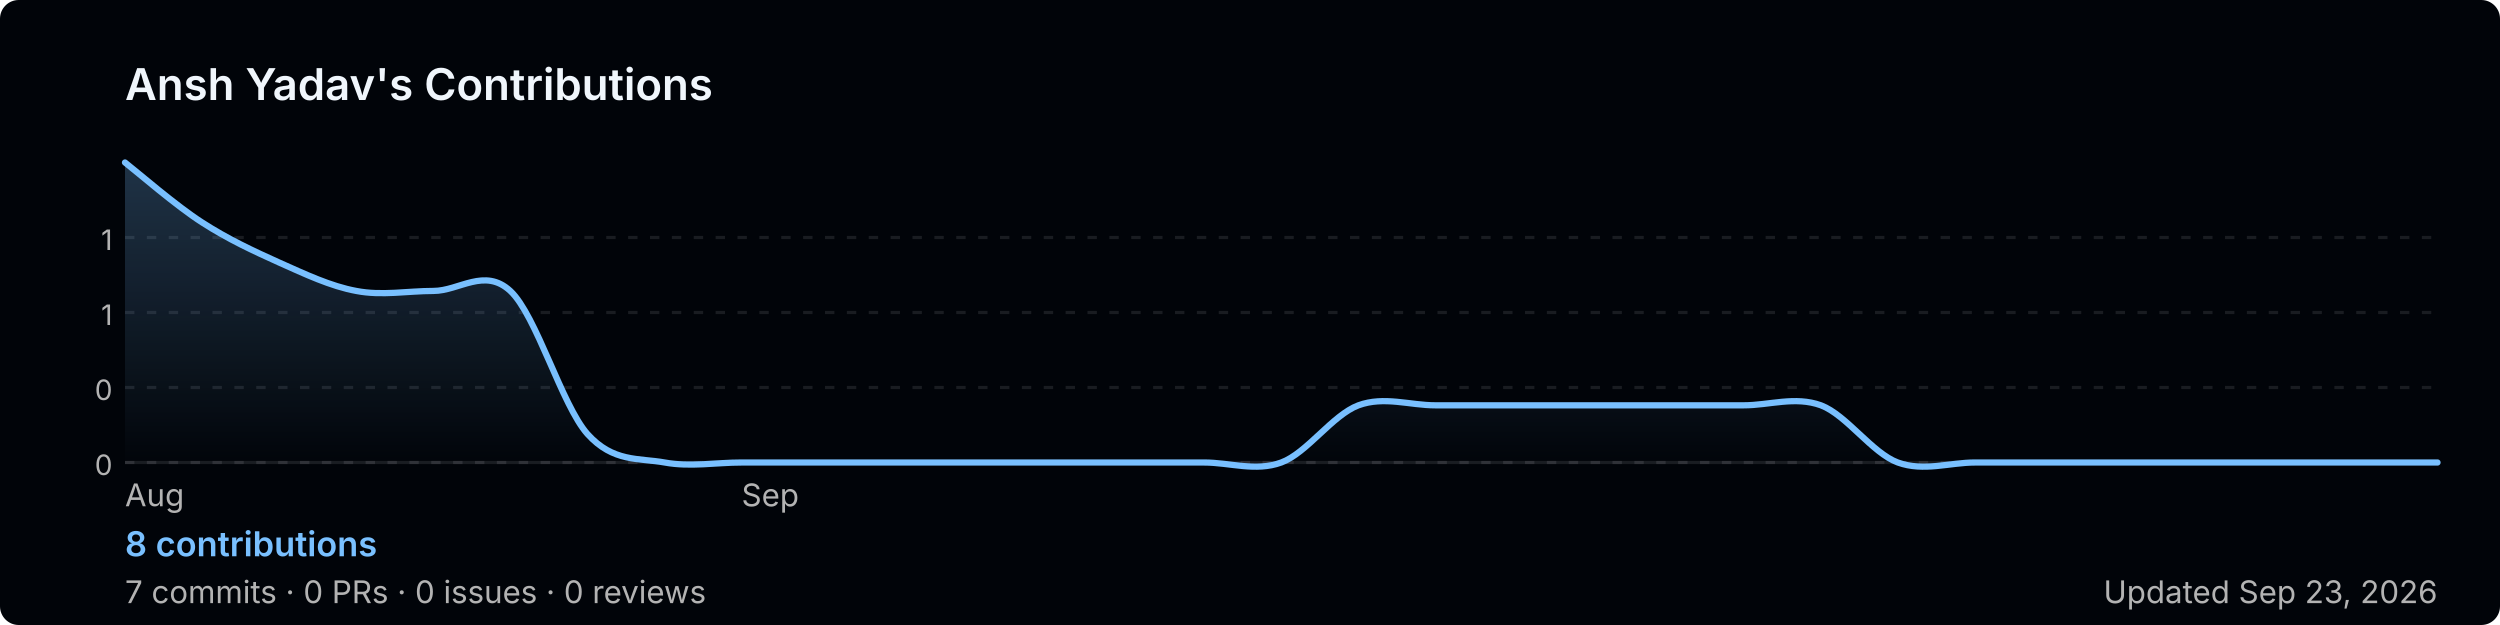
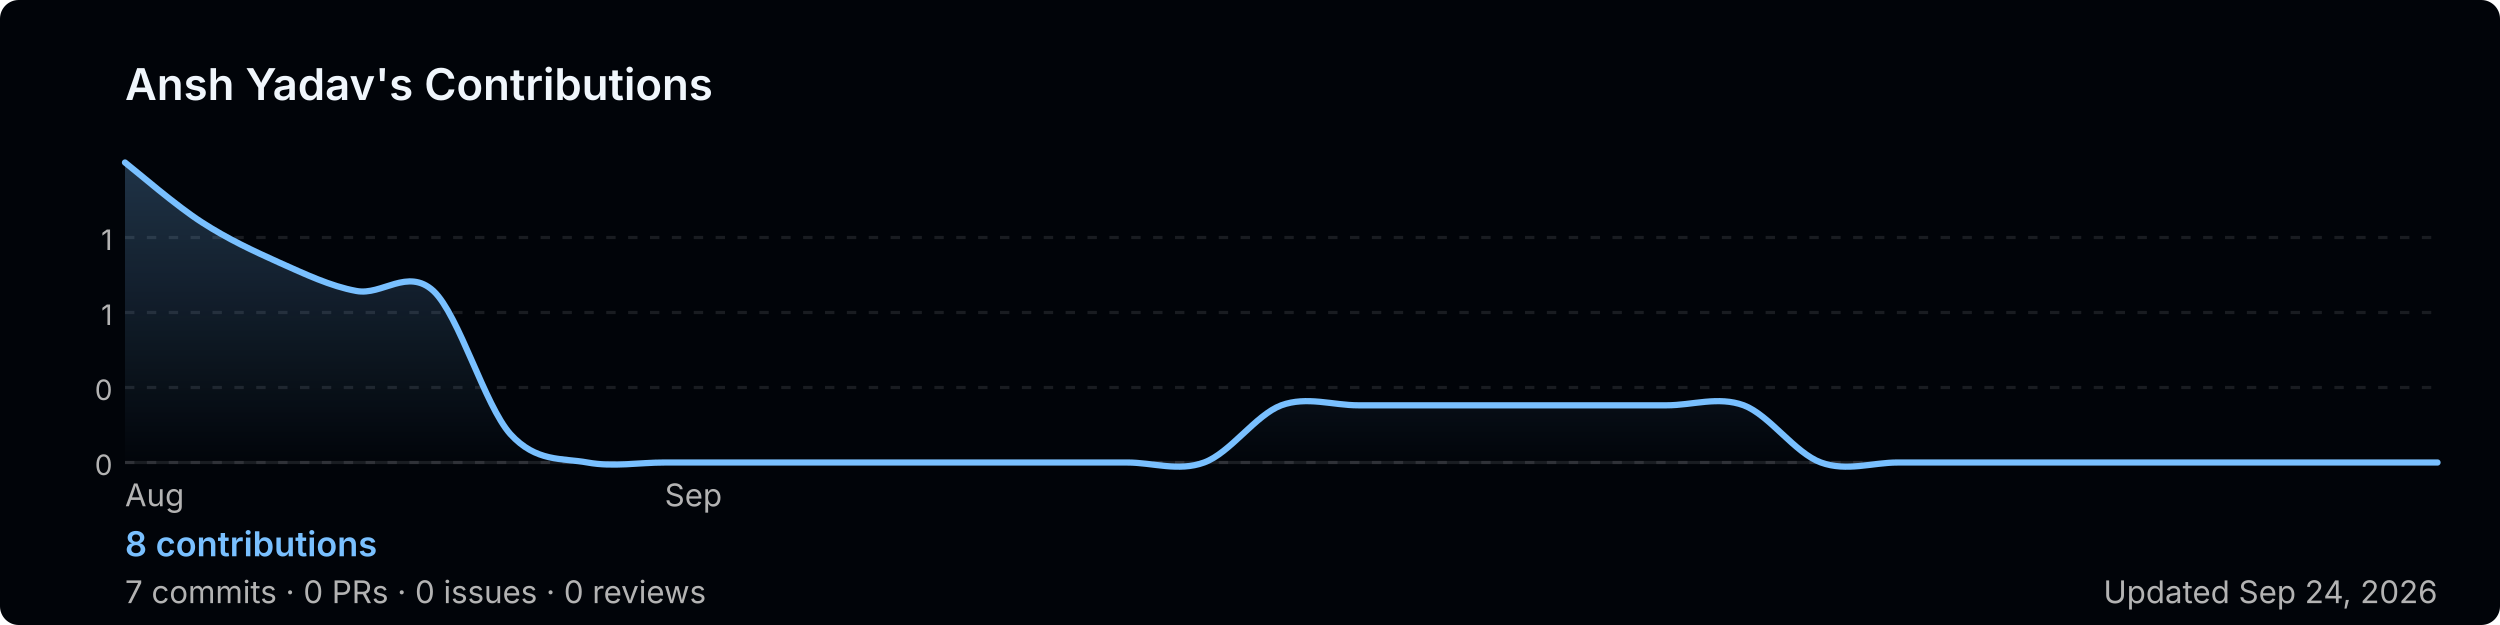
<svg xmlns="http://www.w3.org/2000/svg" width="800" height="200" viewBox="0 0 800 200" role="img" aria-label="Ansh Yadav's GitHub contribution graph">
  <defs>
-     <linearGradient id="area-3mb00" x1="0" y1="0" x2="0" y2="1">
+     <linearGradient id="area-y0ojk" x1="0" y1="0" x2="0" y2="1">
      <stop offset="0%" stop-color="rgba(121,192,255,0.25)" />
      <stop offset="100%" stop-color="rgba(121,192,255,0)" />
    </linearGradient>
  </defs>
  <rect width="800" height="200" rx="6" fill="#010409" />
  <text x="40" y="32" font-size="14" font-weight="600" fill="#f0f6fc" font-family="-apple-system,BlinkMacSystemFont,'Segoe UI',sans-serif">
    Ansh Yadav's Contributions
  </text>
  <line x1="40" y1="76.0" x2="780" y2="76.0" stroke="rgba(240,246,252,0.1)" stroke-width="1" stroke-dasharray="3,4" />
  <text x="36" y="80.0" font-size="9" fill="#b3b3b3" font-family="-apple-system,BlinkMacSystemFont,'Segoe UI',sans-serif" text-anchor="end">1</text>
  <line x1="40" y1="100.0" x2="780" y2="100.0" stroke="rgba(240,246,252,0.1)" stroke-width="1" stroke-dasharray="3,4" />
  <text x="36" y="104.0" font-size="9" fill="#b3b3b3" font-family="-apple-system,BlinkMacSystemFont,'Segoe UI',sans-serif" text-anchor="end">1</text>
  <line x1="40" y1="124.0" x2="780" y2="124.0" stroke="rgba(240,246,252,0.1)" stroke-width="1" stroke-dasharray="3,4" />
  <text x="36" y="128.0" font-size="9" fill="#b3b3b3" font-family="-apple-system,BlinkMacSystemFont,'Segoe UI',sans-serif" text-anchor="end">0</text>
  <line x1="40" y1="148.0" x2="780" y2="148.0" stroke="rgba(240,246,252,0.1)" stroke-width="1" stroke-dasharray="3,4" />
  <text x="36" y="152.0" font-size="9" fill="#b3b3b3" font-family="-apple-system,BlinkMacSystemFont,'Segoe UI',sans-serif" text-anchor="end">0</text>
  <line x1="40" y1="148" x2="780" y2="148" stroke="rgba(240,246,252,0.1)" stroke-width="1" />
-   <path d="M 40.0,52.0 C 44.1,55.2 56.4,65.9 64.7,71.2 C 72.9,76.5 81.1,80.3 89.3,84.0 C 97.6,87.7 105.8,91.6 114.0,93.1 C 122.2,94.7 130.4,93.1 138.7,93.1 C 146.9,93.1 155.1,85.5 163.3,93.1 C 171.6,100.8 179.8,129.7 188.0,138.9 C 196.2,148.0 204.4,146.5 212.7,148.0 C 220.9,149.5 229.1,148.0 237.3,148.0 C 245.6,148.0 253.8,148.0 262.0,148.0 C 270.2,148.0 278.4,148.0 286.7,148.0 C 294.9,148.0 303.1,148.0 311.3,148.0 C 319.6,148.0 327.8,148.0 336.0,148.0 C 344.2,148.0 352.4,148.0 360.7,148.0 C 368.9,148.0 377.1,148.0 385.3,148.0 C 393.6,148.0 401.8,151.0 410.0,148.0 C 418.2,145.0 426.4,132.8 434.7,129.7 C 442.9,126.7 451.1,129.7 459.3,129.7 C 467.6,129.7 475.8,129.7 484.0,129.7 C 492.2,129.7 500.4,129.7 508.7,129.7 C 516.9,129.7 525.1,129.7 533.3,129.7 C 541.6,129.7 549.8,129.7 558.0,129.7 C 566.2,129.7 574.4,126.7 582.7,129.7 C 590.9,132.8 599.1,145.0 607.3,148.0 C 615.6,151.0 623.8,148.0 632.0,148.0 C 640.2,148.0 648.4,148.0 656.7,148.0 C 664.9,148.0 673.1,148.0 681.3,148.0 C 689.6,148.0 697.8,148.0 706.0,148.0 C 714.2,148.0 722.4,148.0 730.7,148.0 C 738.9,148.0 747.1,148.0 755.3,148.0 C 763.6,148.0 775.9,148.0 780.0,148.0 L 780.0,148 L 40.0,148 Z" fill="url(#area-3mb00)" />
-   <path d="M 40.0,52.0 C 44.1,55.2 56.4,65.9 64.7,71.2 C 72.9,76.5 81.1,80.3 89.3,84.0 C 97.6,87.7 105.8,91.6 114.0,93.1 C 122.2,94.7 130.4,93.1 138.7,93.1 C 146.9,93.1 155.1,85.5 163.3,93.1 C 171.6,100.8 179.8,129.7 188.0,138.9 C 196.2,148.0 204.4,146.5 212.7,148.0 C 220.9,149.5 229.1,148.0 237.3,148.0 C 245.6,148.0 253.8,148.0 262.0,148.0 C 270.2,148.0 278.4,148.0 286.7,148.0 C 294.9,148.0 303.1,148.0 311.3,148.0 C 319.6,148.0 327.8,148.0 336.0,148.0 C 344.2,148.0 352.4,148.0 360.7,148.0 C 368.9,148.0 377.1,148.0 385.3,148.0 C 393.6,148.0 401.8,151.0 410.0,148.0 C 418.2,145.0 426.4,132.8 434.7,129.7 C 442.9,126.7 451.1,129.7 459.3,129.7 C 467.6,129.7 475.8,129.7 484.0,129.7 C 492.2,129.7 500.4,129.7 508.7,129.7 C 516.9,129.7 525.1,129.7 533.3,129.7 C 541.6,129.7 549.8,129.7 558.0,129.7 C 566.2,129.7 574.4,126.7 582.7,129.7 C 590.9,132.8 599.1,145.0 607.3,148.0 C 615.6,151.0 623.8,148.0 632.0,148.0 C 640.2,148.0 648.4,148.0 656.7,148.0 C 664.9,148.0 673.1,148.0 681.3,148.0 C 689.6,148.0 697.8,148.0 706.0,148.0 C 714.2,148.0 722.4,148.0 730.7,148.0 C 738.9,148.0 747.1,148.0 755.3,148.0 C 763.6,148.0 775.9,148.0 780.0,148.0" fill="none" stroke="#79c0ff" stroke-width="2" stroke-linejoin="round" stroke-linecap="round" />
+   <path d="M 40.0,52.0 C 44.1,55.2 56.4,65.9 64.7,71.2 C 72.9,76.5 81.1,80.3 89.3,84.0 C 97.6,87.7 105.8,91.6 114.0,93.1 C 122.2,94.7 130.4,85.5 138.7,93.1 C 146.9,100.8 155.1,129.7 163.3,138.9 C 171.6,148.0 179.8,146.5 188.0,148.0 C 196.2,149.5 204.4,148.0 212.7,148.0 C 220.9,148.0 229.1,148.0 237.3,148.0 C 245.6,148.0 253.8,148.0 262.0,148.0 C 270.2,148.0 278.4,148.0 286.7,148.0 C 294.9,148.0 303.1,148.0 311.3,148.0 C 319.6,148.0 327.8,148.0 336.0,148.0 C 344.2,148.0 352.4,148.0 360.7,148.0 C 368.9,148.0 377.1,151.0 385.3,148.0 C 393.6,145.0 401.8,132.8 410.0,129.7 C 418.2,126.7 426.4,129.7 434.7,129.7 C 442.9,129.7 451.1,129.7 459.3,129.7 C 467.6,129.7 475.8,129.7 484.0,129.7 C 492.2,129.7 500.4,129.7 508.7,129.7 C 516.9,129.7 525.1,129.7 533.3,129.7 C 541.6,129.7 549.8,126.7 558.0,129.7 C 566.2,132.8 574.4,145.0 582.7,148.0 C 590.9,151.0 599.1,148.0 607.3,148.0 C 615.6,148.0 623.8,148.0 632.0,148.0 C 640.2,148.0 648.4,148.0 656.7,148.0 C 664.9,148.0 673.1,148.0 681.3,148.0 C 689.6,148.0 697.8,148.0 706.0,148.0 C 714.2,148.0 722.4,148.0 730.7,148.0 C 738.9,148.0 747.1,148.0 755.3,148.0 C 763.6,148.0 775.9,148.0 780.0,148.0 L 780.0,148 L 40.0,148 Z" fill="url(#area-y0ojk)" />
+   <path d="M 40.0,52.0 C 44.1,55.2 56.4,65.9 64.7,71.2 C 72.9,76.5 81.1,80.3 89.3,84.0 C 97.6,87.7 105.8,91.6 114.0,93.1 C 122.2,94.7 130.4,85.5 138.7,93.1 C 146.9,100.8 155.1,129.7 163.3,138.9 C 171.6,148.0 179.8,146.5 188.0,148.0 C 196.2,149.5 204.4,148.0 212.7,148.0 C 220.9,148.0 229.1,148.0 237.3,148.0 C 245.6,148.0 253.8,148.0 262.0,148.0 C 270.2,148.0 278.4,148.0 286.7,148.0 C 294.9,148.0 303.1,148.0 311.3,148.0 C 319.6,148.0 327.8,148.0 336.0,148.0 C 344.2,148.0 352.4,148.0 360.7,148.0 C 368.9,148.0 377.1,151.0 385.3,148.0 C 393.6,145.0 401.8,132.8 410.0,129.7 C 418.2,126.7 426.4,129.7 434.7,129.7 C 442.9,129.7 451.1,129.7 459.3,129.7 C 467.6,129.7 475.8,129.7 484.0,129.7 C 492.2,129.7 500.4,129.7 508.7,129.7 C 516.9,129.7 525.1,129.7 533.3,129.7 C 541.6,129.7 549.8,126.7 558.0,129.7 C 566.2,132.8 574.4,145.0 582.7,148.0 C 590.9,151.0 599.1,148.0 607.3,148.0 C 615.6,148.0 623.8,148.0 632.0,148.0 C 640.2,148.0 648.4,148.0 656.7,148.0 C 664.9,148.0 673.1,148.0 681.3,148.0 C 689.6,148.0 697.8,148.0 706.0,148.0 C 714.2,148.0 722.4,148.0 730.7,148.0 C 738.9,148.0 747.1,148.0 755.3,148.0 C 763.6,148.0 775.9,148.0 780.0,148.0" fill="none" stroke="#79c0ff" stroke-width="2" stroke-linejoin="round" stroke-linecap="round" />
  <text x="40.0" y="162" font-size="10" fill="#b3b3b3" font-family="-apple-system,BlinkMacSystemFont,'Segoe UI',sans-serif">Aug</text>
-   <text x="237.3" y="162" font-size="10" fill="#b3b3b3" font-family="-apple-system,BlinkMacSystemFont,'Segoe UI',sans-serif">Sep</text>
+   <text x="212.7" y="162" font-size="10" fill="#b3b3b3" font-family="-apple-system,BlinkMacSystemFont,'Segoe UI',sans-serif">Sep</text>
  <text x="40" y="178" font-size="11" font-weight="600" fill="#79c0ff" font-family="-apple-system,BlinkMacSystemFont,'Segoe UI',sans-serif">
    8 contributions
  </text>
  <text x="40" y="193" font-size="10" fill="#b3b3b3" font-family="-apple-system,BlinkMacSystemFont,'Segoe UI',sans-serif">
    7 commits · 0 PRs · 0 issues · 0 reviews
  </text>
  <text x="780" y="193" font-size="10" fill="#b3b3b3" text-anchor="end" font-family="-apple-system,BlinkMacSystemFont,'Segoe UI',sans-serif">
-     Updated Sep 23, 2026
+     Updated Sep 24, 2026
  </text>
</svg>
